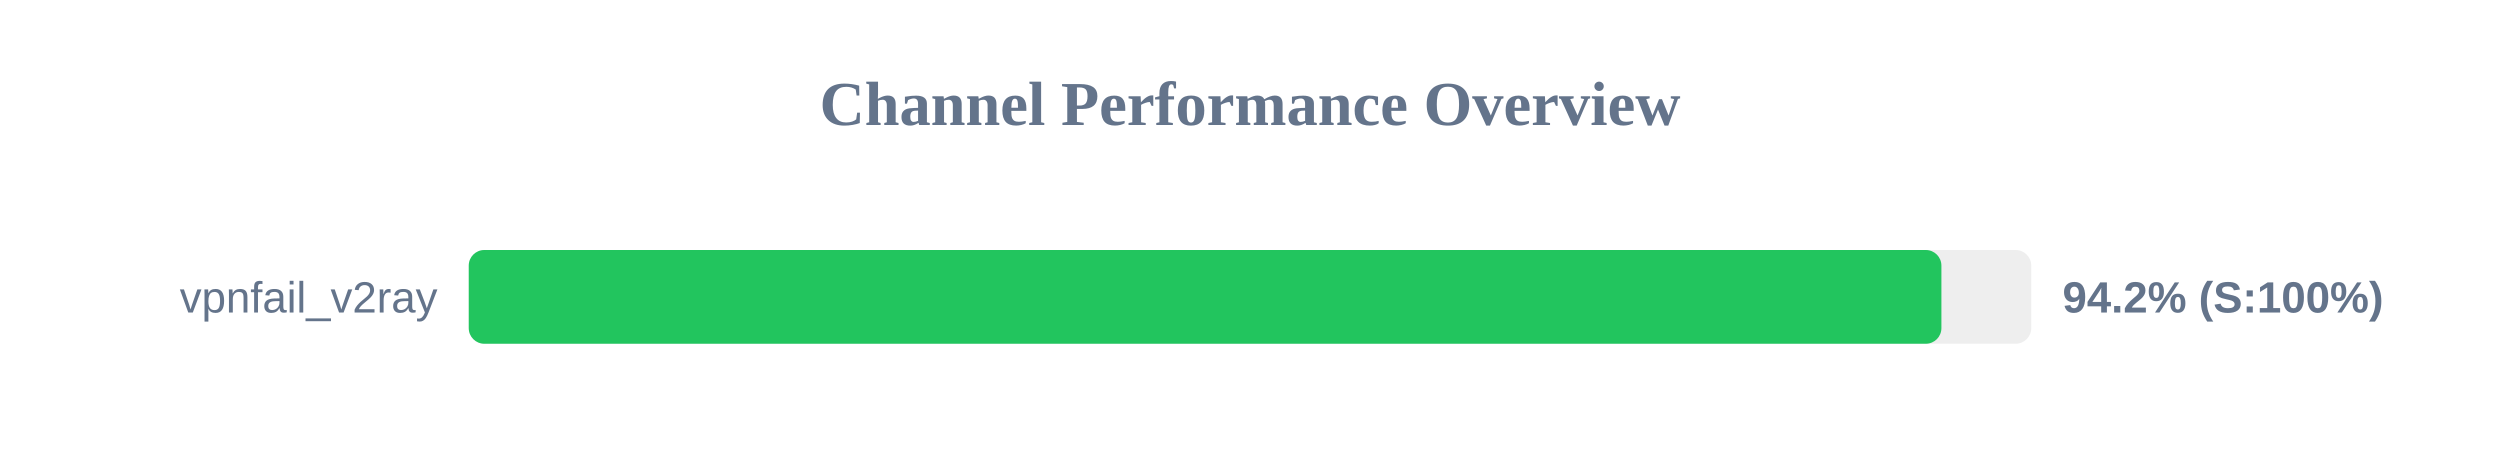
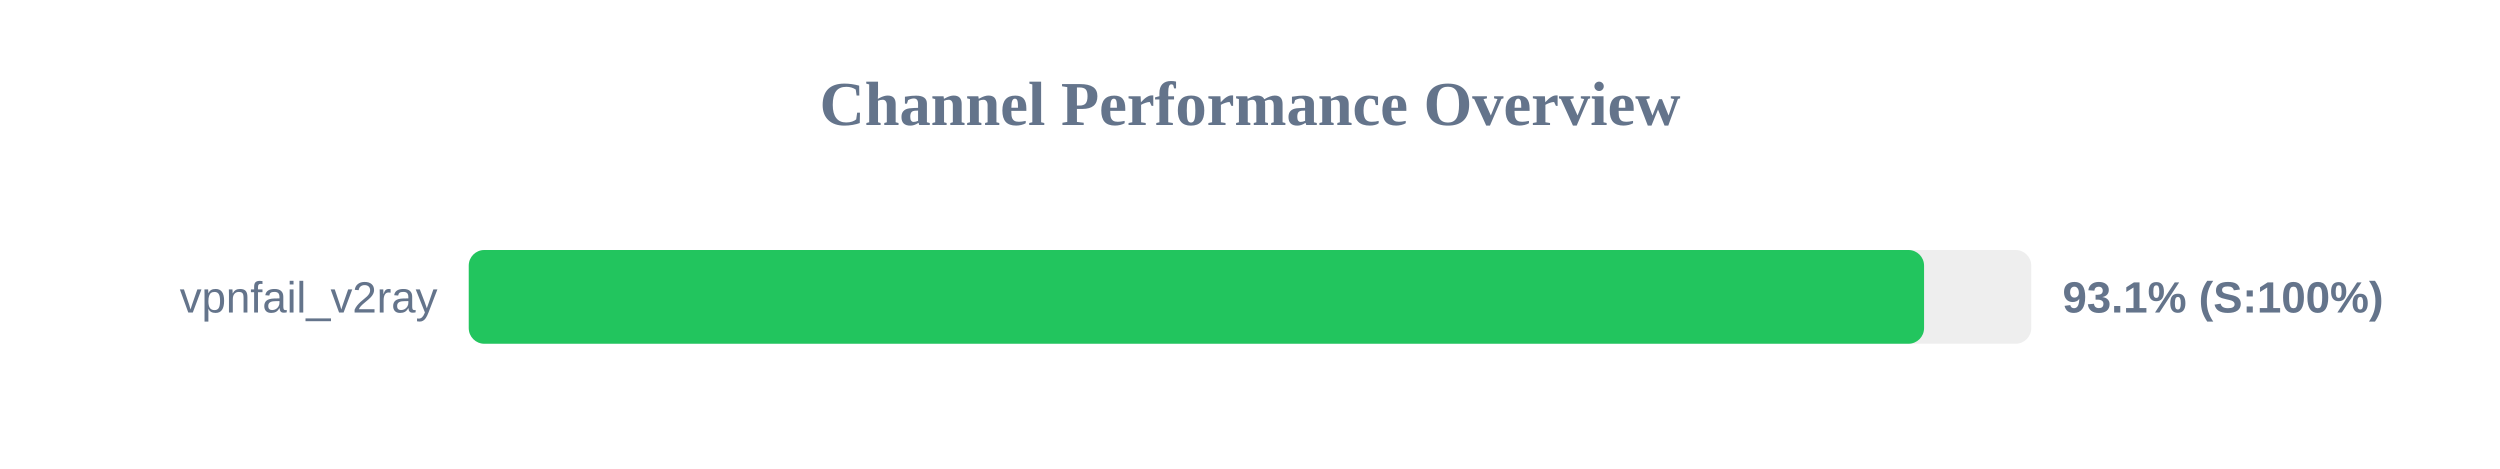
<svg xmlns="http://www.w3.org/2000/svg" width="800" height="150" version="1.1">
  <style>
        .row { font: 14px Arial; fill: #64748b; }
        .score { font: bold 14px Arial; fill: #64748b; }
    </style>
  <text x="400" y="40" text-anchor="middle" font-size="20px" font-weight="bold" fill="#64748b">Channel Performance Overview</text>
  <rect x="150" y="80" width="500" height="30" fill="#eee" rx="5" />
-   <rect x="150" y="80" width="471.25" height="30" fill="#22c55e" rx="5" />
+   <rect x="150" y="80" width="465.7" height="30" fill="#22c55e" rx="5" />
  <text x="140" y="100" text-anchor="end" class="row">vpnfail_v2ray</text>
-   <text x="660" y="100" text-anchor="start" class="score">94.2% (S:100%)</text>
+   <text x="660" y="100" text-anchor="start" class="score">93.1% (S:100%)</text>
</svg>
